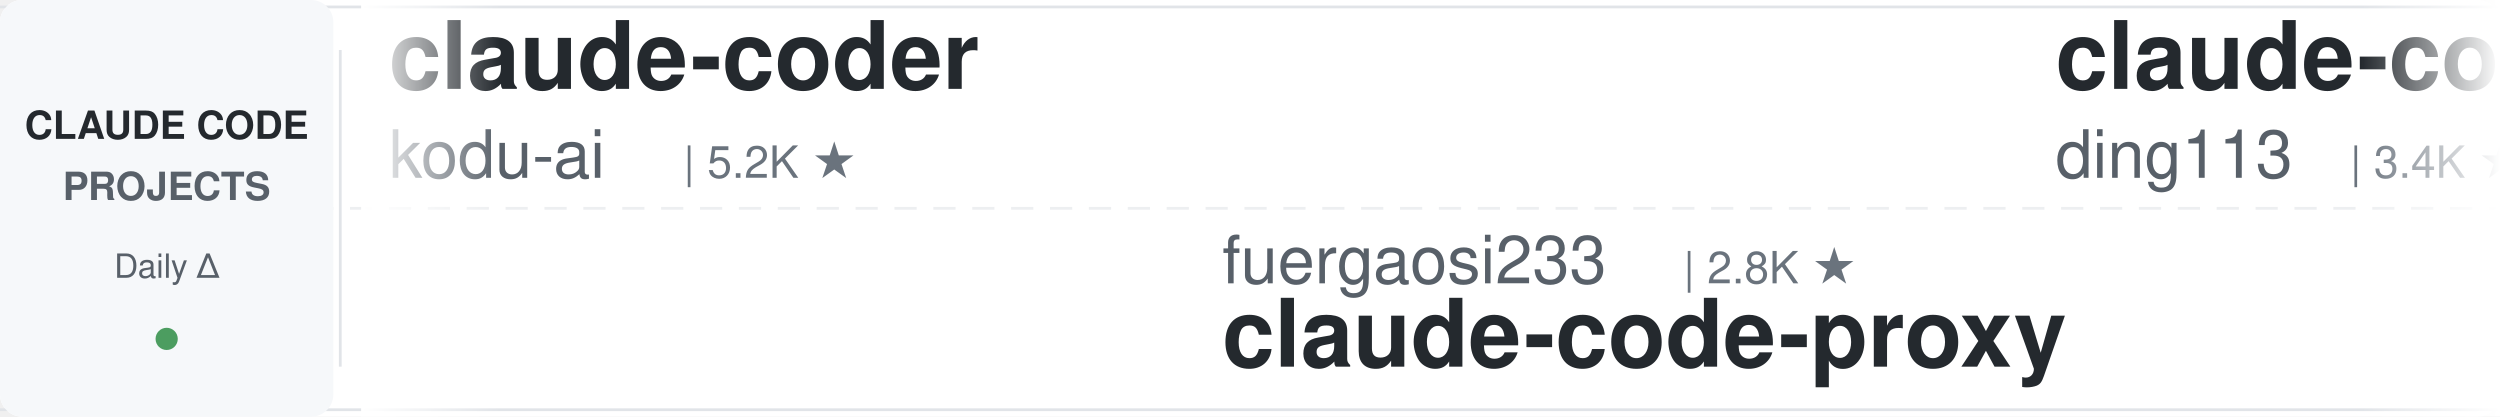
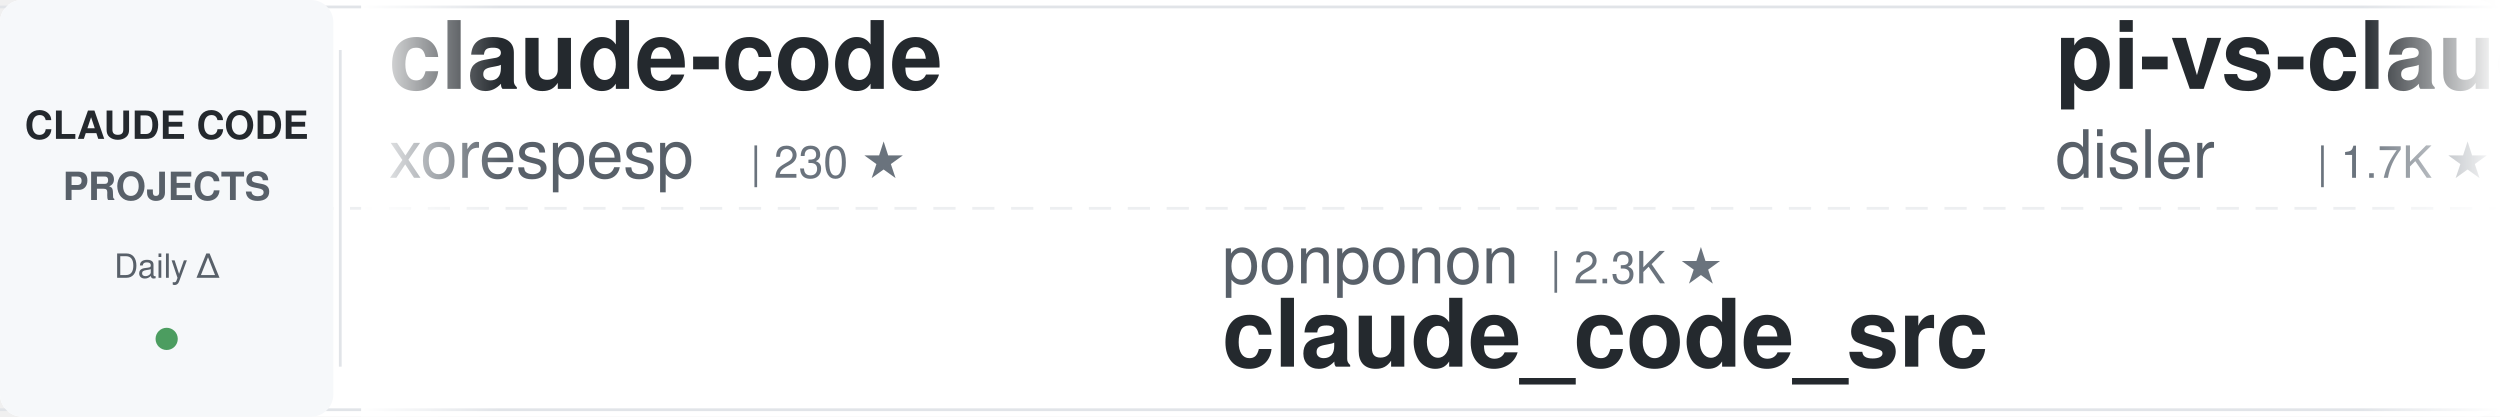
<svg xmlns="http://www.w3.org/2000/svg" width="900" height="150">
  <defs>
    <linearGradient id="awesomeLeftFade" x1="0%" y1="0%" x2="100%" y2="0%">
      <stop offset="0%" style="stop-color:#ffffff;stop-opacity:1" />
      <stop offset="100%" style="stop-color:#ffffff;stop-opacity:0" />
    </linearGradient>
    <linearGradient id="awesomeRightFade" x1="0%" y1="0%" x2="100%" y2="0%">
      <stop offset="0%" style="stop-color:#ffffff;stop-opacity:0" />
      <stop offset="100%" style="stop-color:#ffffff;stop-opacity:1" />
    </linearGradient>
  </defs>
  <rect width="900" height="150" fill="#ffffff" rx="8" />
  <rect x="0" y="2" width="900" height="1" fill="#e1e4e8" />
  <rect x="0" y="147" width="900" height="1" fill="#e1e4e8" />
  <line x1="0" y1="75" x2="900" y2="75" stroke="#e1e4e8" stroke-width="1" stroke-dasharray="8 6" opacity="0.6" />
  <rect x="0" y="0" width="120" height="150" fill="#f6f8fa" rx="8" />
  <text x="60" y="50" font-family="-apple-system, BlinkMacSystemFont, 'Segoe UI', Helvetica, Arial, sans-serif" font-size="14" font-weight="600" fill="#24292e" text-anchor="middle">CLAUDE CODE</text>
  <text x="60" y="72" font-family="-apple-system, BlinkMacSystemFont, 'Segoe UI', Helvetica, Arial, sans-serif" font-size="14" font-weight="600" fill="#586069" text-anchor="middle">PROJECTS</text>
  <text x="60" y="100" font-family="-apple-system, BlinkMacSystemFont, 'Segoe UI', Helvetica, Arial, sans-serif" font-size="12" font-weight="500" fill="#586069" text-anchor="middle">Daily Δ</text>
  <circle cx="60" cy="122" r="4" fill="#22863a" opacity="0.8" />
  <rect x="122" y="18" width="1" height="114" fill="#e1e4e8" />
  <clipPath id="awesomeTickerClip">
    <rect x="130" y="0" width="770" height="150" />
  </clipPath>
  <g clip-path="url(#awesomeTickerClip)">
    <g id="awesomeTickerItems">
      <animateTransform attributeName="transform" attributeType="XML" type="translate" from="0 0" to="-3000 0" dur="54s" repeatCount="indefinite" />
      <g transform="translate(0, 0)">
-         <text x="140" y="32" font-family="-apple-system, BlinkMacSystemFont, 'Segoe UI', Helvetica, Arial, sans-serif" font-size="34" font-weight="600" fill="#24292e">claude-coder</text>
-         <text x="140" y="64" font-family="-apple-system, BlinkMacSystemFont, 'Segoe UI', Helvetica, Arial, sans-serif" font-size="24" font-weight="400" fill="#586069">kodu-ai</text>
-         <text x="246" y="64" font-family="-apple-system, BlinkMacSystemFont, 'Segoe UI', Helvetica, Arial, sans-serif" font-size="16" font-weight="500" fill="#6a737d">| 5.2K ★</text>
+         <text x="140" y="32" font-family="-apple-system, BlinkMacSystemFont, 'Segoe UI', Helvetica, Arial, sans-serif" font-size="34" font-weight="600" fill="#24292e">claude-code</text>
+         <text x="140" y="64" font-family="-apple-system, BlinkMacSystemFont, 'Segoe UI', Helvetica, Arial, sans-serif" font-size="24" font-weight="400" fill="#586069">xorespesp</text>
+         <text x="270" y="64" font-family="-apple-system, BlinkMacSystemFont, 'Segoe UI', Helvetica, Arial, sans-serif" font-size="16" font-weight="500" fill="#6a737d">| 230 ★</text>
      </g>
      <g transform="translate(300, 0)">
-         <text x="140" y="102" font-family="-apple-system, BlinkMacSystemFont, 'Segoe UI', Helvetica, Arial, sans-serif" font-size="24" font-weight="400" fill="#586069">fuergaosi233</text>
-         <text x="306" y="102" font-family="-apple-system, BlinkMacSystemFont, 'Segoe UI', Helvetica, Arial, sans-serif" font-size="16" font-weight="500" fill="#6a737d">| 2.8K ★</text>
-         <text x="140" y="132" font-family="-apple-system, BlinkMacSystemFont, 'Segoe UI', Helvetica, Arial, sans-serif" font-size="34" font-weight="600" fill="#24292e">claude-code-proxy</text>
+         <text x="140" y="102" font-family="-apple-system, BlinkMacSystemFont, 'Segoe UI', Helvetica, Arial, sans-serif" font-size="24" font-weight="400" fill="#586069">ponponon</text>
+         <text x="258" y="102" font-family="-apple-system, BlinkMacSystemFont, 'Segoe UI', Helvetica, Arial, sans-serif" font-size="16" font-weight="500" fill="#6a737d">| 2.3K ★</text>
+         <text x="140" y="132" font-family="-apple-system, BlinkMacSystemFont, 'Segoe UI', Helvetica, Arial, sans-serif" font-size="34" font-weight="600" fill="#24292e">claude_code_src</text>
      </g>
      <g transform="translate(600, 0)">
-         <text x="140" y="32" font-family="-apple-system, BlinkMacSystemFont, 'Segoe UI', Helvetica, Arial, sans-serif" font-size="34" font-weight="600" fill="#24292e">claude-code-hub</text>
-         <text x="140" y="64" font-family="-apple-system, BlinkMacSystemFont, 'Segoe UI', Helvetica, Arial, sans-serif" font-size="24" font-weight="400" fill="#586069">ding113</text>
-         <text x="246" y="64" font-family="-apple-system, BlinkMacSystemFont, 'Segoe UI', Helvetica, Arial, sans-serif" font-size="16" font-weight="500" fill="#6a737d">| 3.4K ★</text>
+         <text x="140" y="32" font-family="-apple-system, BlinkMacSystemFont, 'Segoe UI', Helvetica, Arial, sans-serif" font-size="34" font-weight="600" fill="#24292e">pi-vs-claude-code</text>
+         <text x="140" y="64" font-family="-apple-system, BlinkMacSystemFont, 'Segoe UI', Helvetica, Arial, sans-serif" font-size="24" font-weight="400" fill="#586069">disler</text>
+         <text x="234" y="64" font-family="-apple-system, BlinkMacSystemFont, 'Segoe UI', Helvetica, Arial, sans-serif" font-size="16" font-weight="500" fill="#6a737d">| 1.7K ★</text>
      </g>
      <g transform="translate(900, 0)">
-         <text x="140" y="102" font-family="-apple-system, BlinkMacSystemFont, 'Segoe UI', Helvetica, Arial, sans-serif" font-size="24" font-weight="400" fill="#586069">wanshuiyin</text>
-         <text x="282" y="102" font-family="-apple-system, BlinkMacSystemFont, 'Segoe UI', Helvetica, Arial, sans-serif" font-size="16" font-weight="500" fill="#6a737d">| 17.8K ★</text>
-         <text x="368" y="102" font-family="-apple-system, BlinkMacSystemFont, 'Segoe UI', Helvetica, Arial, sans-serif" font-size="16" font-weight="500" fill="#22863a"> +9</text>
-         <text x="140" y="132" font-family="-apple-system, BlinkMacSystemFont, 'Segoe UI', Helvetica, Arial, sans-serif" font-size="34" font-weight="600" fill="#24292e">Auto-claude-code-researc...</text>
+         <text x="140" y="102" font-family="-apple-system, BlinkMacSystemFont, 'Segoe UI', Helvetica, Arial, sans-serif" font-size="24" font-weight="400" fill="#586069">nicedreamzapp</text>
+         <text x="318" y="102" font-family="-apple-system, BlinkMacSystemFont, 'Segoe UI', Helvetica, Arial, sans-serif" font-size="16" font-weight="500" fill="#6a737d">| 3.4K ★</text>
+         <text x="140" y="132" font-family="-apple-system, BlinkMacSystemFont, 'Segoe UI', Helvetica, Arial, sans-serif" font-size="34" font-weight="600" fill="#24292e">claude-code-local</text>
      </g>
      <g transform="translate(1200, 0)">
-         <text x="140" y="32" font-family="-apple-system, BlinkMacSystemFont, 'Segoe UI', Helvetica, Arial, sans-serif" font-size="34" font-weight="600" fill="#24292e">Claude-code</text>
-         <text x="140" y="64" font-family="-apple-system, BlinkMacSystemFont, 'Segoe UI', Helvetica, Arial, sans-serif" font-size="24" font-weight="400" fill="#586069">zstmfhy</text>
-         <text x="246" y="64" font-family="-apple-system, BlinkMacSystemFont, 'Segoe UI', Helvetica, Arial, sans-serif" font-size="16" font-weight="500" fill="#6a737d">| 188 ★</text>
+         <text x="140" y="32" font-family="-apple-system, BlinkMacSystemFont, 'Segoe UI', Helvetica, Arial, sans-serif" font-size="34" font-weight="600" fill="#24292e">claude-code-proxy</text>
+         <text x="140" y="64" font-family="-apple-system, BlinkMacSystemFont, 'Segoe UI', Helvetica, Arial, sans-serif" font-size="24" font-weight="400" fill="#586069">fuergaosi233</text>
+         <text x="306" y="64" font-family="-apple-system, BlinkMacSystemFont, 'Segoe UI', Helvetica, Arial, sans-serif" font-size="16" font-weight="500" fill="#6a737d">| 2.8K ★</text>
+         <text x="383" y="64" font-family="-apple-system, BlinkMacSystemFont, 'Segoe UI', Helvetica, Arial, sans-serif" font-size="16" font-weight="500" fill="#22863a"> +1</text>
      </g>
      <g transform="translate(1500, 0)">
-         <text x="140" y="102" font-family="-apple-system, BlinkMacSystemFont, 'Segoe UI', Helvetica, Arial, sans-serif" font-size="24" font-weight="400" fill="#586069">disler</text>
-         <text x="234" y="102" font-family="-apple-system, BlinkMacSystemFont, 'Segoe UI', Helvetica, Arial, sans-serif" font-size="16" font-weight="500" fill="#6a737d">| 3.9K ★</text>
-         <text x="140" y="132" font-family="-apple-system, BlinkMacSystemFont, 'Segoe UI', Helvetica, Arial, sans-serif" font-size="34" font-weight="600" fill="#24292e">claude-code-hooks-master...</text>
+         <text x="140" y="102" font-family="-apple-system, BlinkMacSystemFont, 'Segoe UI', Helvetica, Arial, sans-serif" font-size="24" font-weight="400" fill="#586069">ccplugins</text>
+         <text x="270" y="102" font-family="-apple-system, BlinkMacSystemFont, 'Segoe UI', Helvetica, Arial, sans-serif" font-size="16" font-weight="500" fill="#6a737d">| 977 ★</text>
+         <text x="338" y="102" font-family="-apple-system, BlinkMacSystemFont, 'Segoe UI', Helvetica, Arial, sans-serif" font-size="16" font-weight="500" fill="#cb2431"> -1</text>
+         <text x="140" y="132" font-family="-apple-system, BlinkMacSystemFont, 'Segoe UI', Helvetica, Arial, sans-serif" font-size="34" font-weight="600" fill="#24292e">awesome-claude-code-plug...</text>
      </g>
      <g transform="translate(1800, 0)">
-         <text x="140" y="32" font-family="-apple-system, BlinkMacSystemFont, 'Segoe UI', Helvetica, Arial, sans-serif" font-size="34" font-weight="600" fill="#24292e">claude-code-rust</text>
-         <text x="140" y="64" font-family="-apple-system, BlinkMacSystemFont, 'Segoe UI', Helvetica, Arial, sans-serif" font-size="24" font-weight="400" fill="#586069">lorryjovens-hub</text>
-         <text x="342" y="64" font-family="-apple-system, BlinkMacSystemFont, 'Segoe UI', Helvetica, Arial, sans-serif" font-size="16" font-weight="500" fill="#6a737d">| 1.7K ★</text>
+         <text x="140" y="32" font-family="-apple-system, BlinkMacSystemFont, 'Segoe UI', Helvetica, Arial, sans-serif" font-size="34" font-weight="600" fill="#24292e">claude-code</text>
+         <text x="140" y="64" font-family="-apple-system, BlinkMacSystemFont, 'Segoe UI', Helvetica, Arial, sans-serif" font-size="24" font-weight="400" fill="#586069">Tinkeringg-Lab</text>
+         <text x="330" y="64" font-family="-apple-system, BlinkMacSystemFont, 'Segoe UI', Helvetica, Arial, sans-serif" font-size="16" font-weight="500" fill="#6a737d">| 215 ★</text>
      </g>
      <g transform="translate(2100, 0)">
-         <text x="140" y="102" font-family="-apple-system, BlinkMacSystemFont, 'Segoe UI', Helvetica, Arial, sans-serif" font-size="24" font-weight="400" fill="#586069">anthropics</text>
-         <text x="282" y="102" font-family="-apple-system, BlinkMacSystemFont, 'Segoe UI', Helvetica, Arial, sans-serif" font-size="16" font-weight="500" fill="#6a737d">| 152.7K ★</text>
-         <text x="377" y="102" font-family="-apple-system, BlinkMacSystemFont, 'Segoe UI', Helvetica, Arial, sans-serif" font-size="16" font-weight="500" fill="#22863a"> +29</text>
-         <text x="140" y="132" font-family="-apple-system, BlinkMacSystemFont, 'Segoe UI', Helvetica, Arial, sans-serif" font-size="34" font-weight="600" fill="#24292e">claude-code</text>
+         <text x="140" y="102" font-family="-apple-system, BlinkMacSystemFont, 'Segoe UI', Helvetica, Arial, sans-serif" font-size="24" font-weight="400" fill="#586069">musistudio</text>
+         <text x="282" y="102" font-family="-apple-system, BlinkMacSystemFont, 'Segoe UI', Helvetica, Arial, sans-serif" font-size="16" font-weight="500" fill="#6a737d">| 37.8K ★</text>
+         <text x="368" y="102" font-family="-apple-system, BlinkMacSystemFont, 'Segoe UI', Helvetica, Arial, sans-serif" font-size="16" font-weight="500" fill="#22863a"> +7</text>
+         <text x="140" y="132" font-family="-apple-system, BlinkMacSystemFont, 'Segoe UI', Helvetica, Arial, sans-serif" font-size="34" font-weight="600" fill="#24292e">claude-code-router</text>
      </g>
      <g transform="translate(2400, 0)">
-         <text x="140" y="32" font-family="-apple-system, BlinkMacSystemFont, 'Segoe UI', Helvetica, Arial, sans-serif" font-size="34" font-weight="600" fill="#24292e">claude-code-templates</text>
-         <text x="140" y="64" font-family="-apple-system, BlinkMacSystemFont, 'Segoe UI', Helvetica, Arial, sans-serif" font-size="24" font-weight="400" fill="#586069">davila7</text>
-         <text x="246" y="64" font-family="-apple-system, BlinkMacSystemFont, 'Segoe UI', Helvetica, Arial, sans-serif" font-size="16" font-weight="500" fill="#6a737d">| 32.8K ★</text>
-         <text x="332" y="64" font-family="-apple-system, BlinkMacSystemFont, 'Segoe UI', Helvetica, Arial, sans-serif" font-size="16" font-weight="500" fill="#22863a"> +13</text>
+         <text x="140" y="32" font-family="-apple-system, BlinkMacSystemFont, 'Segoe UI', Helvetica, Arial, sans-serif" font-size="34" font-weight="600" fill="#24292e">claude-code-tudou</text>
+         <text x="140" y="64" font-family="-apple-system, BlinkMacSystemFont, 'Segoe UI', Helvetica, Arial, sans-serif" font-size="24" font-weight="400" fill="#586069">AICoderTudou</text>
+         <text x="306" y="64" font-family="-apple-system, BlinkMacSystemFont, 'Segoe UI', Helvetica, Arial, sans-serif" font-size="16" font-weight="500" fill="#6a737d">| 493 ★</text>
      </g>
      <g transform="translate(2700, 0)">
-         <text x="140" y="102" font-family="-apple-system, BlinkMacSystemFont, 'Segoe UI', Helvetica, Arial, sans-serif" font-size="24" font-weight="400" fill="#586069">Alishahryar1</text>
-         <text x="306" y="102" font-family="-apple-system, BlinkMacSystemFont, 'Segoe UI', Helvetica, Arial, sans-serif" font-size="16" font-weight="500" fill="#6a737d">| 62.2K ★</text>
-         <text x="392" y="102" font-family="-apple-system, BlinkMacSystemFont, 'Segoe UI', Helvetica, Arial, sans-serif" font-size="16" font-weight="500" fill="#22863a"> +66</text>
-         <text x="140" y="132" font-family="-apple-system, BlinkMacSystemFont, 'Segoe UI', Helvetica, Arial, sans-serif" font-size="34" font-weight="600" fill="#24292e">free-claude-code</text>
+         <text x="140" y="102" font-family="-apple-system, BlinkMacSystemFont, 'Segoe UI', Helvetica, Arial, sans-serif" font-size="24" font-weight="400" fill="#586069">liuup</text>
+         <text x="222" y="102" font-family="-apple-system, BlinkMacSystemFont, 'Segoe UI', Helvetica, Arial, sans-serif" font-size="16" font-weight="500" fill="#6a737d">| 4.0K ★</text>
+         <text x="299" y="102" font-family="-apple-system, BlinkMacSystemFont, 'Segoe UI', Helvetica, Arial, sans-serif" font-size="16" font-weight="500" fill="#22863a"> +3</text>
+         <text x="140" y="132" font-family="-apple-system, BlinkMacSystemFont, 'Segoe UI', Helvetica, Arial, sans-serif" font-size="34" font-weight="600" fill="#24292e">claude-code-analysis</text>
      </g>
      <g transform="translate(3000, 0)">
-         <text x="140" y="32" font-family="-apple-system, BlinkMacSystemFont, 'Segoe UI', Helvetica, Arial, sans-serif" font-size="34" font-weight="600" fill="#24292e">claude-coder</text>
-         <text x="140" y="64" font-family="-apple-system, BlinkMacSystemFont, 'Segoe UI', Helvetica, Arial, sans-serif" font-size="24" font-weight="400" fill="#586069">kodu-ai</text>
-         <text x="246" y="64" font-family="-apple-system, BlinkMacSystemFont, 'Segoe UI', Helvetica, Arial, sans-serif" font-size="16" font-weight="500" fill="#6a737d">| 5.2K ★</text>
+         <text x="140" y="32" font-family="-apple-system, BlinkMacSystemFont, 'Segoe UI', Helvetica, Arial, sans-serif" font-size="34" font-weight="600" fill="#24292e">claude-code</text>
+         <text x="140" y="64" font-family="-apple-system, BlinkMacSystemFont, 'Segoe UI', Helvetica, Arial, sans-serif" font-size="24" font-weight="400" fill="#586069">xorespesp</text>
+         <text x="270" y="64" font-family="-apple-system, BlinkMacSystemFont, 'Segoe UI', Helvetica, Arial, sans-serif" font-size="16" font-weight="500" fill="#6a737d">| 230 ★</text>
      </g>
      <g transform="translate(3300, 0)">
-         <text x="140" y="102" font-family="-apple-system, BlinkMacSystemFont, 'Segoe UI', Helvetica, Arial, sans-serif" font-size="24" font-weight="400" fill="#586069">fuergaosi233</text>
-         <text x="306" y="102" font-family="-apple-system, BlinkMacSystemFont, 'Segoe UI', Helvetica, Arial, sans-serif" font-size="16" font-weight="500" fill="#6a737d">| 2.8K ★</text>
-         <text x="140" y="132" font-family="-apple-system, BlinkMacSystemFont, 'Segoe UI', Helvetica, Arial, sans-serif" font-size="34" font-weight="600" fill="#24292e">claude-code-proxy</text>
+         <text x="140" y="102" font-family="-apple-system, BlinkMacSystemFont, 'Segoe UI', Helvetica, Arial, sans-serif" font-size="24" font-weight="400" fill="#586069">ponponon</text>
+         <text x="258" y="102" font-family="-apple-system, BlinkMacSystemFont, 'Segoe UI', Helvetica, Arial, sans-serif" font-size="16" font-weight="500" fill="#6a737d">| 2.3K ★</text>
+         <text x="140" y="132" font-family="-apple-system, BlinkMacSystemFont, 'Segoe UI', Helvetica, Arial, sans-serif" font-size="34" font-weight="600" fill="#24292e">claude_code_src</text>
      </g>
      <g transform="translate(3600, 0)">
-         <text x="140" y="32" font-family="-apple-system, BlinkMacSystemFont, 'Segoe UI', Helvetica, Arial, sans-serif" font-size="34" font-weight="600" fill="#24292e">claude-code-hub</text>
-         <text x="140" y="64" font-family="-apple-system, BlinkMacSystemFont, 'Segoe UI', Helvetica, Arial, sans-serif" font-size="24" font-weight="400" fill="#586069">ding113</text>
-         <text x="246" y="64" font-family="-apple-system, BlinkMacSystemFont, 'Segoe UI', Helvetica, Arial, sans-serif" font-size="16" font-weight="500" fill="#6a737d">| 3.4K ★</text>
+         <text x="140" y="32" font-family="-apple-system, BlinkMacSystemFont, 'Segoe UI', Helvetica, Arial, sans-serif" font-size="34" font-weight="600" fill="#24292e">pi-vs-claude-code</text>
+         <text x="140" y="64" font-family="-apple-system, BlinkMacSystemFont, 'Segoe UI', Helvetica, Arial, sans-serif" font-size="24" font-weight="400" fill="#586069">disler</text>
+         <text x="234" y="64" font-family="-apple-system, BlinkMacSystemFont, 'Segoe UI', Helvetica, Arial, sans-serif" font-size="16" font-weight="500" fill="#6a737d">| 1.7K ★</text>
      </g>
      <g transform="translate(3900, 0)">
-         <text x="140" y="102" font-family="-apple-system, BlinkMacSystemFont, 'Segoe UI', Helvetica, Arial, sans-serif" font-size="24" font-weight="400" fill="#586069">wanshuiyin</text>
-         <text x="282" y="102" font-family="-apple-system, BlinkMacSystemFont, 'Segoe UI', Helvetica, Arial, sans-serif" font-size="16" font-weight="500" fill="#6a737d">| 17.8K ★</text>
-         <text x="368" y="102" font-family="-apple-system, BlinkMacSystemFont, 'Segoe UI', Helvetica, Arial, sans-serif" font-size="16" font-weight="500" fill="#22863a"> +9</text>
-         <text x="140" y="132" font-family="-apple-system, BlinkMacSystemFont, 'Segoe UI', Helvetica, Arial, sans-serif" font-size="34" font-weight="600" fill="#24292e">Auto-claude-code-researc...</text>
+         <text x="140" y="102" font-family="-apple-system, BlinkMacSystemFont, 'Segoe UI', Helvetica, Arial, sans-serif" font-size="24" font-weight="400" fill="#586069">nicedreamzapp</text>
+         <text x="318" y="102" font-family="-apple-system, BlinkMacSystemFont, 'Segoe UI', Helvetica, Arial, sans-serif" font-size="16" font-weight="500" fill="#6a737d">| 3.4K ★</text>
+         <text x="140" y="132" font-family="-apple-system, BlinkMacSystemFont, 'Segoe UI', Helvetica, Arial, sans-serif" font-size="34" font-weight="600" fill="#24292e">claude-code-local</text>
      </g>
    </g>
  </g>
  <rect x="130" y="0" width="50" height="150" fill="url(#awesomeLeftFade)" />
  <rect x="850" y="0" width="50" height="150" fill="url(#awesomeRightFade)" />
</svg>
